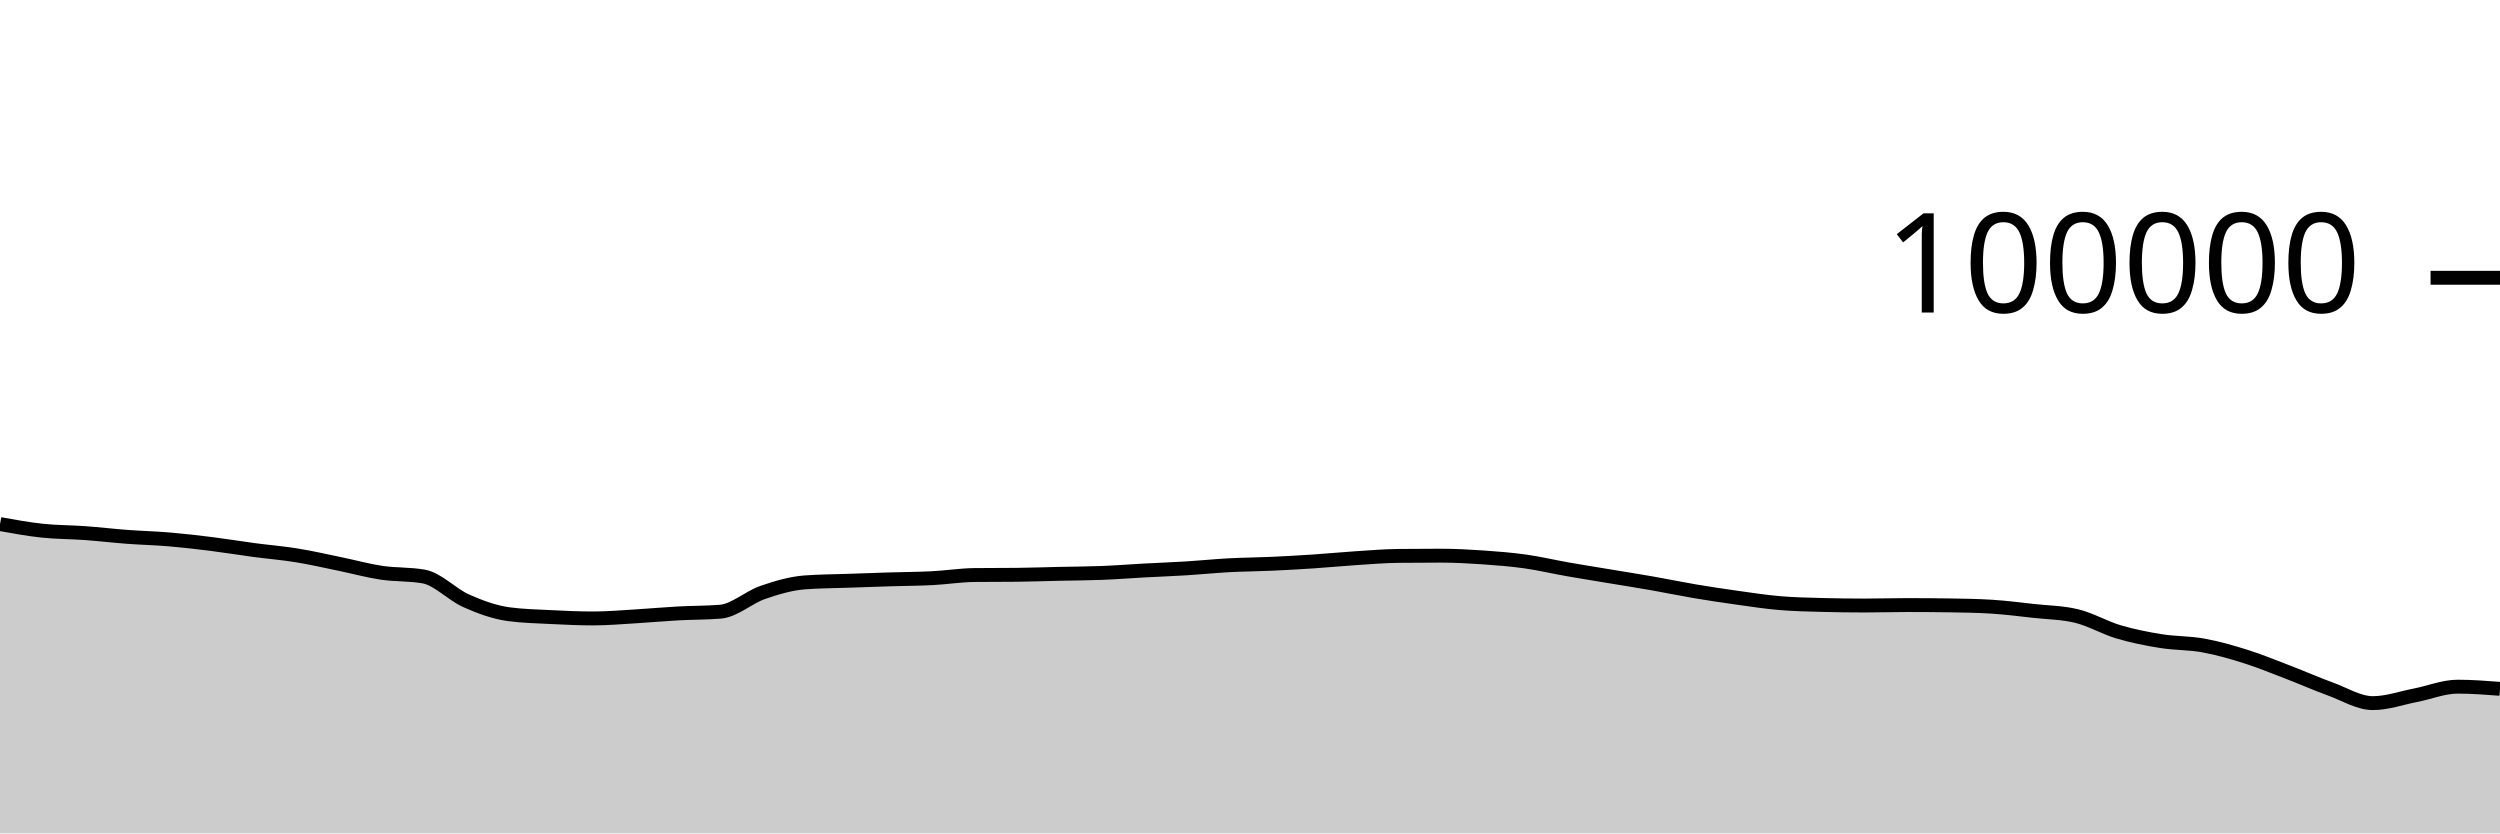
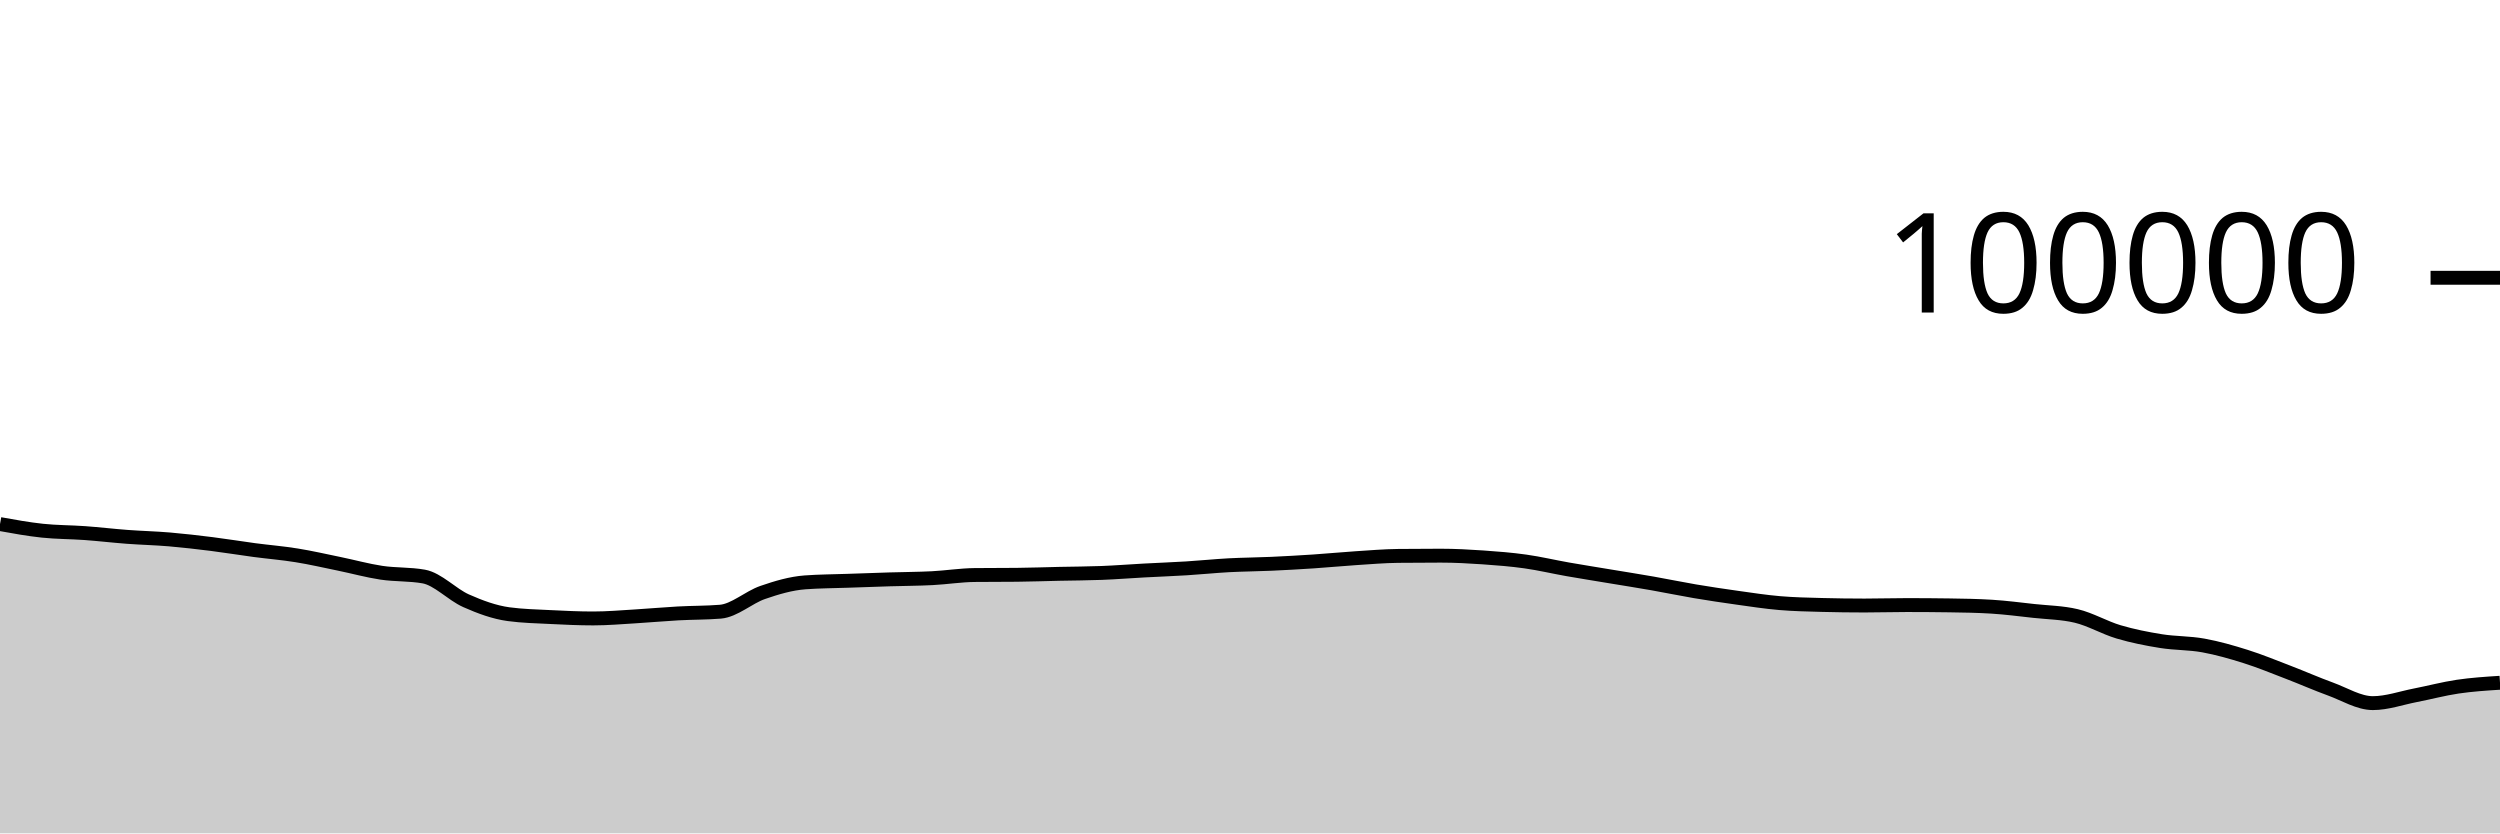
<svg xmlns="http://www.w3.org/2000/svg" viewBox="0 0 180 60">
  <g transform="translate(0,20)">
-     <path class="area" fill="rgba(0, 0, 0, 0.2)" d="M0,17.733C1.017,17.917,2.034,18.102,3.051,18.21C4.068,18.318,5.085,18.309,6.102,18.382C7.119,18.456,8.136,18.577,9.153,18.653C10.169,18.729,11.186,18.752,12.203,18.838C13.22,18.925,14.237,19.044,15.254,19.171C16.271,19.299,17.288,19.468,18.305,19.604C19.322,19.739,20.339,19.82,21.356,19.985C22.373,20.149,23.39,20.383,24.407,20.592C25.424,20.8,26.441,21.084,27.458,21.237C28.475,21.39,29.492,21.328,30.508,21.509C31.525,21.691,32.542,22.803,33.559,23.255C34.576,23.707,35.593,24.08,36.61,24.22C37.627,24.359,38.644,24.377,39.661,24.429C40.678,24.48,41.695,24.528,42.712,24.528C43.729,24.528,44.746,24.438,45.763,24.378C46.78,24.318,47.797,24.222,48.814,24.166C49.831,24.11,50.847,24.125,51.864,24.042C52.881,23.958,53.898,23.009,54.915,22.657C55.932,22.305,56.949,22.006,57.966,21.93C58.983,21.855,60,21.853,61.017,21.817C62.034,21.781,63.051,21.746,64.068,21.714C65.085,21.683,66.102,21.681,67.119,21.629C68.136,21.577,69.153,21.413,70.169,21.402C71.186,21.391,72.203,21.397,73.22,21.386C74.237,21.375,75.254,21.339,76.271,21.316C77.288,21.294,78.305,21.292,79.322,21.252C80.339,21.212,81.356,21.131,82.373,21.076C83.39,21.021,84.407,20.985,85.424,20.922C86.441,20.86,87.458,20.753,88.475,20.698C89.492,20.644,90.508,20.64,91.525,20.594C92.542,20.548,93.559,20.49,94.576,20.423C95.593,20.355,96.61,20.256,97.627,20.189C98.644,20.123,99.661,20.036,100.678,20.025C101.695,20.013,102.712,20.008,103.729,20.008C104.746,20.008,105.763,20.063,106.78,20.133C107.797,20.203,108.814,20.284,109.831,20.427C110.847,20.57,111.864,20.813,112.881,20.992C113.898,21.17,114.915,21.331,115.932,21.5C116.949,21.669,117.966,21.829,118.983,22.007C120,22.186,121.017,22.399,122.034,22.571C123.051,22.742,124.068,22.895,125.085,23.037C126.102,23.179,127.119,23.337,128.136,23.423C129.153,23.51,130.169,23.53,131.186,23.557C132.203,23.584,133.22,23.598,134.237,23.598C135.254,23.598,136.271,23.565,137.288,23.565C138.305,23.565,139.322,23.572,140.339,23.587C141.356,23.602,142.373,23.618,143.39,23.68C144.407,23.743,145.424,23.876,146.441,23.988C147.458,24.099,148.475,24.108,149.492,24.349C150.508,24.59,151.525,25.195,152.542,25.496C153.559,25.798,154.576,25.997,155.593,26.16C156.61,26.323,157.627,26.289,158.644,26.474C159.661,26.659,160.678,26.949,161.695,27.271C162.712,27.592,163.729,28.012,164.746,28.402C165.763,28.792,166.78,29.242,167.797,29.612C168.814,29.982,169.831,30.625,170.847,30.625C171.864,30.625,172.881,30.26,173.898,30.062C174.915,29.865,175.932,29.44,176.949,29.44C177.966,29.44,178.983,29.518,180,29.596L180,40C178.983,40,177.966,40,176.949,40C175.932,40,174.915,40,173.898,40C172.881,40,171.864,40,170.847,40C169.831,40,168.814,40,167.797,40C166.78,40,165.763,40,164.746,40C163.729,40,162.712,40,161.695,40C160.678,40,159.661,40,158.644,40C157.627,40,156.61,40,155.593,40C154.576,40,153.559,40,152.542,40C151.525,40,150.508,40,149.492,40C148.475,40,147.458,40,146.441,40C145.424,40,144.407,40,143.39,40C142.373,40,141.356,40,140.339,40C139.322,40,138.305,40,137.288,40C136.271,40,135.254,40,134.237,40C133.22,40,132.203,40,131.186,40C130.169,40,129.153,40,128.136,40C127.119,40,126.102,40,125.085,40C124.068,40,123.051,40,122.034,40C121.017,40,120,40,118.983,40C117.966,40,116.949,40,115.932,40C114.915,40,113.898,40,112.881,40C111.864,40,110.847,40,109.831,40C108.814,40,107.797,40,106.78,40C105.763,40,104.746,40,103.729,40C102.712,40,101.695,40,100.678,40C99.661,40,98.644,40,97.627,40C96.61,40,95.593,40,94.576,40C93.559,40,92.542,40,91.525,40C90.508,40,89.492,40,88.475,40C87.458,40,86.441,40,85.424,40C84.407,40,83.39,40,82.373,40C81.356,40,80.339,40,79.322,40C78.305,40,77.288,40,76.271,40C75.254,40,74.237,40,73.22,40C72.203,40,71.186,40,70.169,40C69.153,40,68.136,40,67.119,40C66.102,40,65.085,40,64.068,40C63.051,40,62.034,40,61.017,40C60,40,58.983,40,57.966,40C56.949,40,55.932,40,54.915,40C53.898,40,52.881,40,51.864,40C50.847,40,49.831,40,48.814,40C47.797,40,46.78,40,45.763,40C44.746,40,43.729,40,42.712,40C41.695,40,40.678,40,39.661,40C38.644,40,37.627,40,36.61,40C35.593,40,34.576,40,33.559,40C32.542,40,31.525,40,30.508,40C29.492,40,28.475,40,27.458,40C26.441,40,25.424,40,24.407,40C23.39,40,22.373,40,21.356,40C20.339,40,19.322,40,18.305,40C17.288,40,16.271,40,15.254,40C14.237,40,13.22,40,12.203,40C11.186,40,10.169,40,9.153,40C8.136,40,7.119,40,6.102,40C5.085,40,4.068,40,3.051,40C2.034,40,1.017,40,0,40Z" />
-     <path class="line" stroke="black" fill="none" d="M0,17.733C1.017,17.917,2.034,18.102,3.051,18.21C4.068,18.318,5.085,18.309,6.102,18.382C7.119,18.456,8.136,18.577,9.153,18.653C10.169,18.729,11.186,18.752,12.203,18.838C13.22,18.925,14.237,19.044,15.254,19.171C16.271,19.299,17.288,19.468,18.305,19.604C19.322,19.739,20.339,19.82,21.356,19.985C22.373,20.149,23.39,20.383,24.407,20.592C25.424,20.8,26.441,21.084,27.458,21.237C28.475,21.39,29.492,21.328,30.508,21.509C31.525,21.691,32.542,22.803,33.559,23.255C34.576,23.707,35.593,24.08,36.61,24.22C37.627,24.359,38.644,24.377,39.661,24.429C40.678,24.48,41.695,24.528,42.712,24.528C43.729,24.528,44.746,24.438,45.763,24.378C46.78,24.318,47.797,24.222,48.814,24.166C49.831,24.11,50.847,24.125,51.864,24.042C52.881,23.958,53.898,23.009,54.915,22.657C55.932,22.305,56.949,22.006,57.966,21.93C58.983,21.855,60,21.853,61.017,21.817C62.034,21.781,63.051,21.746,64.068,21.714C65.085,21.683,66.102,21.681,67.119,21.629C68.136,21.577,69.153,21.413,70.169,21.402C71.186,21.391,72.203,21.397,73.22,21.386C74.237,21.375,75.254,21.339,76.271,21.316C77.288,21.294,78.305,21.292,79.322,21.252C80.339,21.212,81.356,21.131,82.373,21.076C83.39,21.021,84.407,20.985,85.424,20.922C86.441,20.86,87.458,20.753,88.475,20.698C89.492,20.644,90.508,20.64,91.525,20.594C92.542,20.548,93.559,20.49,94.576,20.423C95.593,20.355,96.61,20.256,97.627,20.189C98.644,20.123,99.661,20.036,100.678,20.025C101.695,20.013,102.712,20.008,103.729,20.008C104.746,20.008,105.763,20.063,106.78,20.133C107.797,20.203,108.814,20.284,109.831,20.427C110.847,20.57,111.864,20.813,112.881,20.992C113.898,21.17,114.915,21.331,115.932,21.5C116.949,21.669,117.966,21.829,118.983,22.007C120,22.186,121.017,22.399,122.034,22.571C123.051,22.742,124.068,22.895,125.085,23.037C126.102,23.179,127.119,23.337,128.136,23.423C129.153,23.51,130.169,23.53,131.186,23.557C132.203,23.584,133.22,23.598,134.237,23.598C135.254,23.598,136.271,23.565,137.288,23.565C138.305,23.565,139.322,23.572,140.339,23.587C141.356,23.602,142.373,23.618,143.39,23.68C144.407,23.743,145.424,23.876,146.441,23.988C147.458,24.099,148.475,24.108,149.492,24.349C150.508,24.59,151.525,25.195,152.542,25.496C153.559,25.798,154.576,25.997,155.593,26.16C156.61,26.323,157.627,26.289,158.644,26.474C159.661,26.659,160.678,26.949,161.695,27.271C162.712,27.592,163.729,28.012,164.746,28.402C165.763,28.792,166.78,29.242,167.797,29.612C168.814,29.982,169.831,30.625,170.847,30.625C171.864,30.625,172.881,30.26,173.898,30.062C174.915,29.865,175.932,29.44,176.949,29.44C177.966,29.44,178.983,29.518,180,29.596" />
+     <path class="area" fill="rgba(0, 0, 0, 0.2)" d="M0,17.733C1.017,17.917,2.034,18.102,3.051,18.21C4.068,18.318,5.085,18.309,6.102,18.382C7.119,18.456,8.136,18.577,9.153,18.653C10.169,18.729,11.186,18.752,12.203,18.838C13.22,18.925,14.237,19.044,15.254,19.171C16.271,19.299,17.288,19.468,18.305,19.604C19.322,19.739,20.339,19.82,21.356,19.985C22.373,20.149,23.39,20.383,24.407,20.592C25.424,20.8,26.441,21.084,27.458,21.237C28.475,21.39,29.492,21.328,30.508,21.509C31.525,21.691,32.542,22.803,33.559,23.255C34.576,23.707,35.593,24.08,36.61,24.22C37.627,24.359,38.644,24.377,39.661,24.429C40.678,24.48,41.695,24.528,42.712,24.528C43.729,24.528,44.746,24.438,45.763,24.378C46.78,24.318,47.797,24.222,48.814,24.166C49.831,24.11,50.847,24.125,51.864,24.042C52.881,23.958,53.898,23.009,54.915,22.657C55.932,22.305,56.949,22.006,57.966,21.93C58.983,21.855,60,21.853,61.017,21.817C62.034,21.781,63.051,21.746,64.068,21.714C65.085,21.683,66.102,21.681,67.119,21.629C68.136,21.577,69.153,21.413,70.169,21.402C71.186,21.391,72.203,21.397,73.22,21.386C74.237,21.375,75.254,21.339,76.271,21.316C77.288,21.294,78.305,21.292,79.322,21.252C80.339,21.212,81.356,21.131,82.373,21.076C83.39,21.021,84.407,20.985,85.424,20.922C86.441,20.86,87.458,20.753,88.475,20.698C89.492,20.644,90.508,20.64,91.525,20.594C92.542,20.548,93.559,20.49,94.576,20.423C95.593,20.355,96.61,20.256,97.627,20.189C98.644,20.123,99.661,20.036,100.678,20.025C101.695,20.013,102.712,20.008,103.729,20.008C104.746,20.008,105.763,20.063,106.78,20.133C107.797,20.203,108.814,20.284,109.831,20.427C110.847,20.57,111.864,20.813,112.881,20.992C113.898,21.17,114.915,21.331,115.932,21.5C116.949,21.669,117.966,21.829,118.983,22.007C120,22.186,121.017,22.399,122.034,22.571C123.051,22.742,124.068,22.895,125.085,23.037C126.102,23.179,127.119,23.337,128.136,23.423C129.153,23.51,130.169,23.53,131.186,23.557C132.203,23.584,133.22,23.598,134.237,23.598C135.254,23.598,136.271,23.565,137.288,23.565C138.305,23.565,139.322,23.572,140.339,23.587C141.356,23.602,142.373,23.618,143.39,23.68C144.407,23.743,145.424,23.876,146.441,23.988C147.458,24.099,148.475,24.108,149.492,24.349C150.508,24.59,151.525,25.195,152.542,25.496C153.559,25.798,154.576,25.997,155.593,26.16C156.61,26.323,157.627,26.289,158.644,26.474C159.661,26.659,160.678,26.949,161.695,27.271C162.712,27.592,163.729,28.012,164.746,28.402C165.763,28.792,166.78,29.242,167.797,29.612C168.814,29.982,169.831,30.625,170.847,30.625C171.864,30.625,172.881,30.26,173.898,30.062C174.915,29.865,175.932,29.591,176.949,29.44C177.966,29.289,178.983,29.224,180,29.159L180,40C178.983,40,177.966,40,176.949,40C175.932,40,174.915,40,173.898,40C172.881,40,171.864,40,170.847,40C169.831,40,168.814,40,167.797,40C166.78,40,165.763,40,164.746,40C163.729,40,162.712,40,161.695,40C160.678,40,159.661,40,158.644,40C157.627,40,156.61,40,155.593,40C154.576,40,153.559,40,152.542,40C151.525,40,150.508,40,149.492,40C148.475,40,147.458,40,146.441,40C145.424,40,144.407,40,143.39,40C142.373,40,141.356,40,140.339,40C139.322,40,138.305,40,137.288,40C136.271,40,135.254,40,134.237,40C133.22,40,132.203,40,131.186,40C130.169,40,129.153,40,128.136,40C127.119,40,126.102,40,125.085,40C124.068,40,123.051,40,122.034,40C121.017,40,120,40,118.983,40C117.966,40,116.949,40,115.932,40C114.915,40,113.898,40,112.881,40C111.864,40,110.847,40,109.831,40C108.814,40,107.797,40,106.78,40C105.763,40,104.746,40,103.729,40C102.712,40,101.695,40,100.678,40C99.661,40,98.644,40,97.627,40C96.61,40,95.593,40,94.576,40C93.559,40,92.542,40,91.525,40C90.508,40,89.492,40,88.475,40C87.458,40,86.441,40,85.424,40C84.407,40,83.39,40,82.373,40C81.356,40,80.339,40,79.322,40C78.305,40,77.288,40,76.271,40C75.254,40,74.237,40,73.22,40C72.203,40,71.186,40,70.169,40C69.153,40,68.136,40,67.119,40C66.102,40,65.085,40,64.068,40C63.051,40,62.034,40,61.017,40C60,40,58.983,40,57.966,40C56.949,40,55.932,40,54.915,40C53.898,40,52.881,40,51.864,40C50.847,40,49.831,40,48.814,40C47.797,40,46.78,40,45.763,40C44.746,40,43.729,40,42.712,40C41.695,40,40.678,40,39.661,40C38.644,40,37.627,40,36.61,40C35.593,40,34.576,40,33.559,40C32.542,40,31.525,40,30.508,40C29.492,40,28.475,40,27.458,40C26.441,40,25.424,40,24.407,40C23.39,40,22.373,40,21.356,40C20.339,40,19.322,40,18.305,40C17.288,40,16.271,40,15.254,40C14.237,40,13.22,40,12.203,40C11.186,40,10.169,40,9.153,40C8.136,40,7.119,40,6.102,40C5.085,40,4.068,40,3.051,40C2.034,40,1.017,40,0,40Z" />
+     <path class="line" stroke="black" fill="none" d="M0,17.733C1.017,17.917,2.034,18.102,3.051,18.21C4.068,18.318,5.085,18.309,6.102,18.382C7.119,18.456,8.136,18.577,9.153,18.653C10.169,18.729,11.186,18.752,12.203,18.838C13.22,18.925,14.237,19.044,15.254,19.171C16.271,19.299,17.288,19.468,18.305,19.604C19.322,19.739,20.339,19.82,21.356,19.985C22.373,20.149,23.39,20.383,24.407,20.592C25.424,20.8,26.441,21.084,27.458,21.237C28.475,21.39,29.492,21.328,30.508,21.509C31.525,21.691,32.542,22.803,33.559,23.255C34.576,23.707,35.593,24.08,36.61,24.22C37.627,24.359,38.644,24.377,39.661,24.429C40.678,24.48,41.695,24.528,42.712,24.528C43.729,24.528,44.746,24.438,45.763,24.378C46.78,24.318,47.797,24.222,48.814,24.166C49.831,24.11,50.847,24.125,51.864,24.042C52.881,23.958,53.898,23.009,54.915,22.657C55.932,22.305,56.949,22.006,57.966,21.93C58.983,21.855,60,21.853,61.017,21.817C62.034,21.781,63.051,21.746,64.068,21.714C65.085,21.683,66.102,21.681,67.119,21.629C68.136,21.577,69.153,21.413,70.169,21.402C71.186,21.391,72.203,21.397,73.22,21.386C74.237,21.375,75.254,21.339,76.271,21.316C77.288,21.294,78.305,21.292,79.322,21.252C80.339,21.212,81.356,21.131,82.373,21.076C83.39,21.021,84.407,20.985,85.424,20.922C86.441,20.86,87.458,20.753,88.475,20.698C89.492,20.644,90.508,20.64,91.525,20.594C92.542,20.548,93.559,20.49,94.576,20.423C95.593,20.355,96.61,20.256,97.627,20.189C98.644,20.123,99.661,20.036,100.678,20.025C101.695,20.013,102.712,20.008,103.729,20.008C104.746,20.008,105.763,20.063,106.78,20.133C107.797,20.203,108.814,20.284,109.831,20.427C110.847,20.57,111.864,20.813,112.881,20.992C113.898,21.17,114.915,21.331,115.932,21.5C116.949,21.669,117.966,21.829,118.983,22.007C120,22.186,121.017,22.399,122.034,22.571C123.051,22.742,124.068,22.895,125.085,23.037C126.102,23.179,127.119,23.337,128.136,23.423C129.153,23.51,130.169,23.53,131.186,23.557C132.203,23.584,133.22,23.598,134.237,23.598C135.254,23.598,136.271,23.565,137.288,23.565C138.305,23.565,139.322,23.572,140.339,23.587C141.356,23.602,142.373,23.618,143.39,23.68C144.407,23.743,145.424,23.876,146.441,23.988C147.458,24.099,148.475,24.108,149.492,24.349C150.508,24.59,151.525,25.195,152.542,25.496C153.559,25.798,154.576,25.997,155.593,26.16C156.61,26.323,157.627,26.289,158.644,26.474C159.661,26.659,160.678,26.949,161.695,27.271C162.712,27.592,163.729,28.012,164.746,28.402C165.763,28.792,166.78,29.242,167.797,29.612C168.814,29.982,169.831,30.625,170.847,30.625C171.864,30.625,172.881,30.26,173.898,30.062C174.915,29.865,175.932,29.591,176.949,29.44C177.966,29.289,178.983,29.224,180,29.159" />
    <path class="axis-ceiling" stroke-width="1" stroke="black" fill="none" d="M175,0L180,0" />
    <text class="axis-ceiling-label" font-family="sans-serif" text-anchor="end" font-size="10px" x="170" y="2.5">100000</text>
  </g>
</svg>
